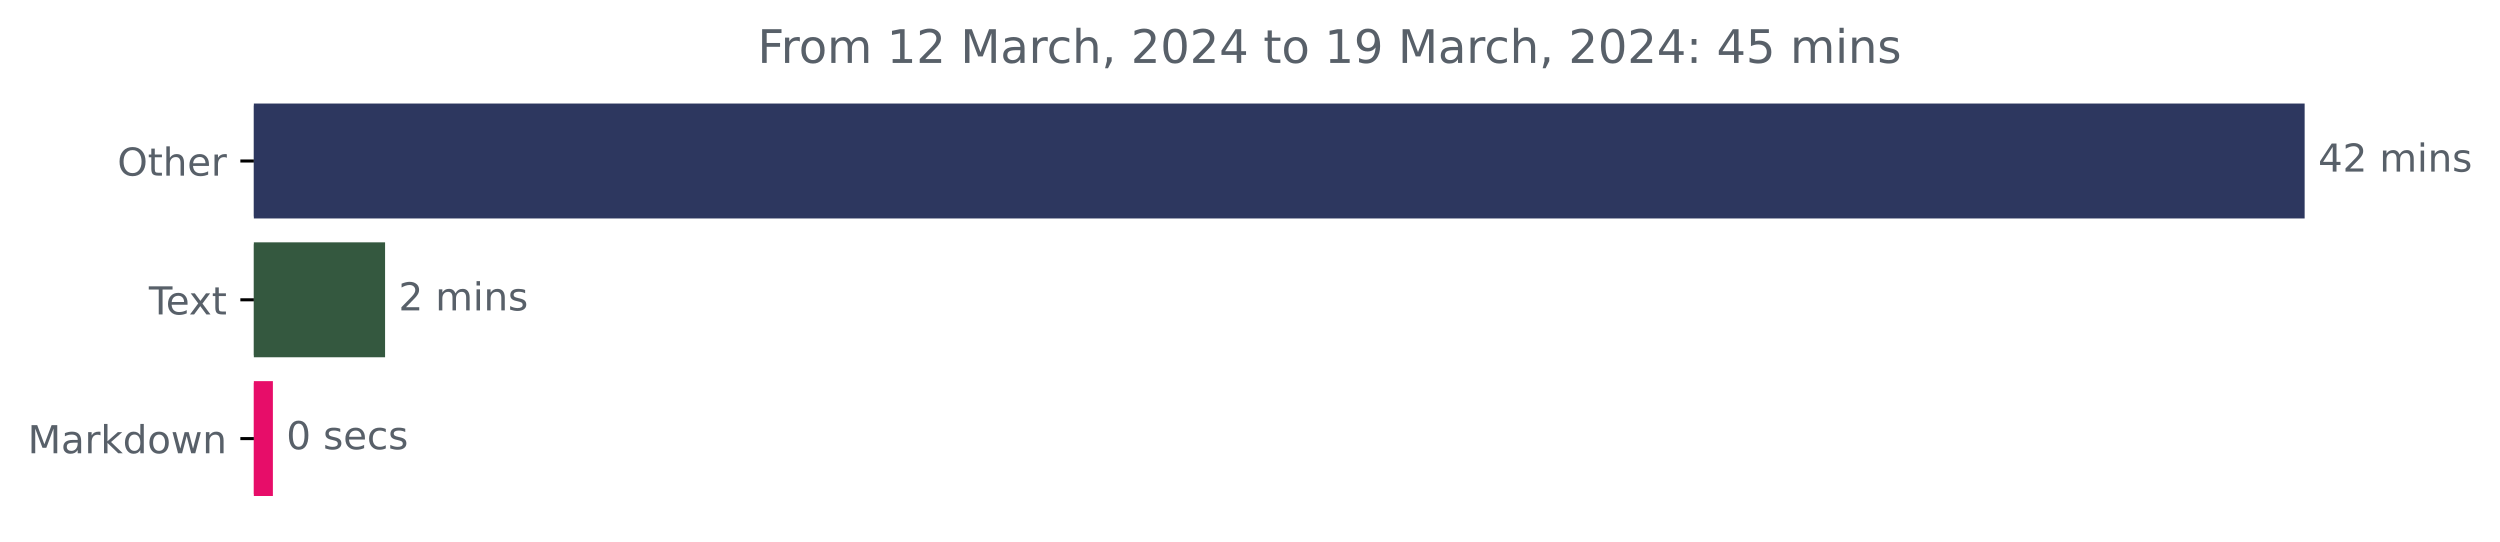
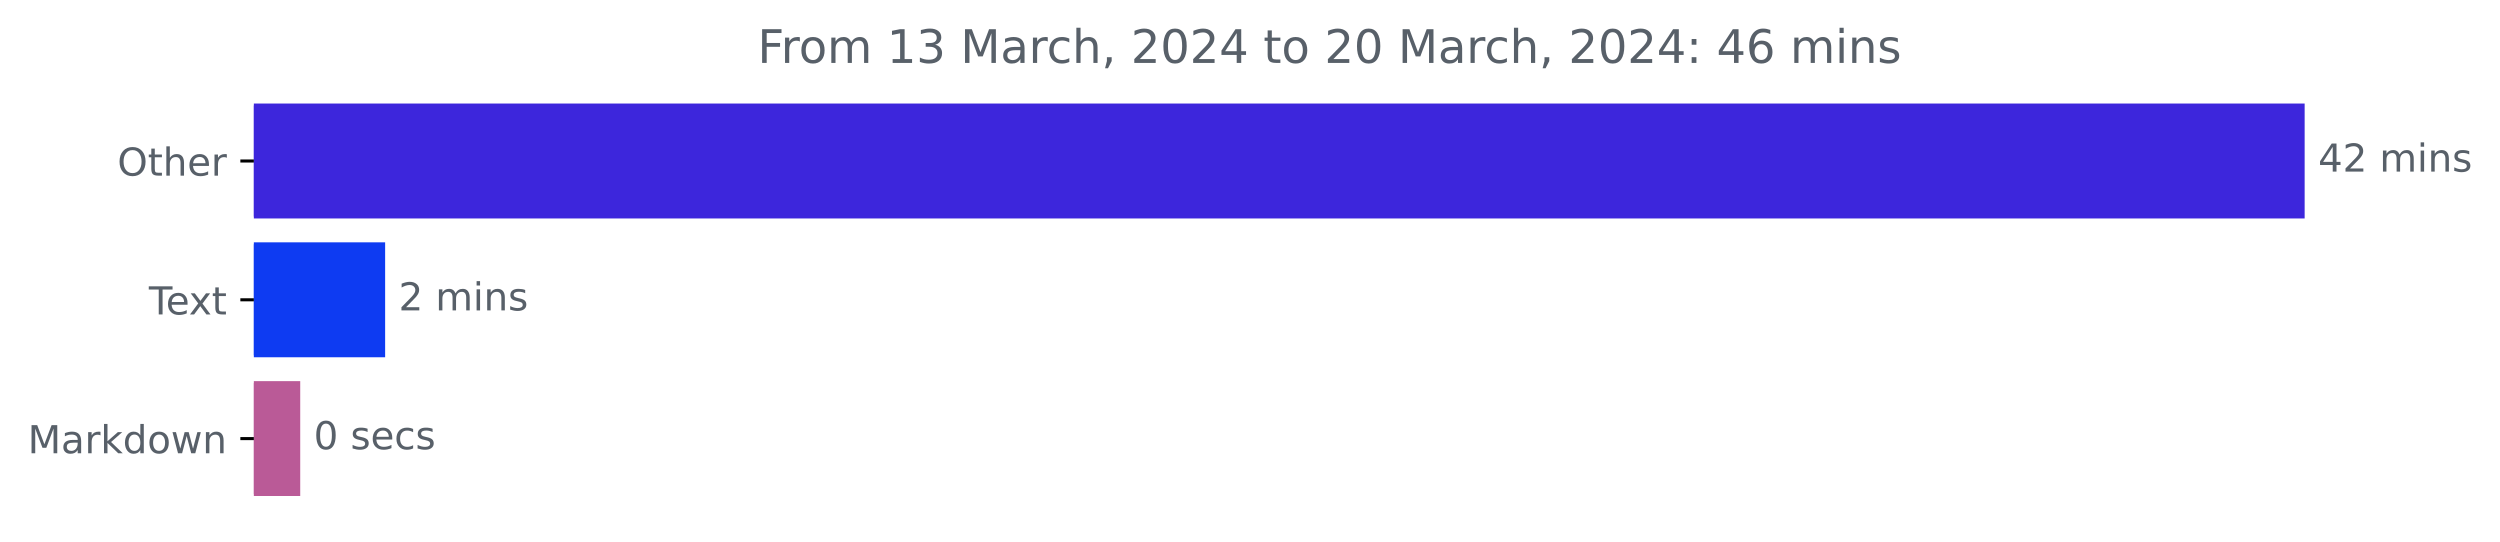
<svg xmlns="http://www.w3.org/2000/svg" xmlns:xlink="http://www.w3.org/1999/xlink" width="648.438pt" height="140.398pt" viewBox="0 0 648.438 140.398" version="1.1">
  <defs>
    <style type="text/css">*{stroke-linejoin: round; stroke-linecap: butt}</style>
  </defs>
  <g id="figure_1">
    <g id="patch_1">
      <path d="M 0 140.398  L 648.438 140.398  L 648.438 0  L 0 0  L 0 140.398  z " style="fill: none" />
    </g>
    <g id="axes_1">
      <g id="patch_2">
-         <path d="M 65.841 27.358  L 597.269 27.358  L 597.269 56.158  L 65.841 56.158  z " clip-path="url(#p8f08796120)" style="fill: #2d375f; stroke: #2d375f; stroke-linejoin: miter" />
+         <path d="M 65.841 27.358  L 597.269 27.358  L 597.269 56.158  L 65.841 56.158  z " clip-path="url(#pbaef24790c)" style="fill: #3d26dc; stroke: #3d26dc; stroke-linejoin: miter" />
      </g>
      <g id="patch_3">
-         <path d="M 65.841 63.358  L 99.379 63.358  L 99.379 92.158  L 65.841 92.158  z " clip-path="url(#p8f08796120)" style="fill: #34583f; stroke: #34583f; stroke-linejoin: miter" />
+         <path d="M 65.841 63.358  L 99.394 63.358  L 99.394 92.158  L 65.841 92.158  z " clip-path="url(#pbaef24790c)" style="fill: #0e3bf2; stroke: #0e3bf2; stroke-linejoin: miter" />
      </g>
      <g id="patch_4">
-         <path d="M 65.841 99.358  L 70.282 99.358  L 70.282 128.158  L 65.841 128.158  z " clip-path="url(#p8f08796120)" style="fill: #e70d69; stroke: #e70d69; stroke-linejoin: miter" />
+         <path d="M 65.841 99.358  L 77.371 99.358  L 77.371 128.158  L 65.841 128.158  z " clip-path="url(#pbaef24790c)" style="fill: #ba5a97; stroke: #ba5a97; stroke-linejoin: miter" />
      </g>
      <g id="matplotlib.axis_1" />
      <g id="matplotlib.axis_2">
        <g id="ytick_1">
          <g id="line2d_1">
            <defs>
-               <path id="meb59467597" d="M 0 0  L -3.5 0  " style="stroke: #000000; stroke-width: 0.8" />
+               <path id="m83b40c0f48" d="M 0 0  L -3.5 0  " style="stroke: #000000; stroke-width: 0.8" />
            </defs>
            <g>
-               <use xlink:href="#meb59467597" x="65.841" y="41.758" style="stroke: #000000; stroke-width: 0.8" />
+               <use xlink:href="#m83b40c0f48" x="65.841" y="41.758" style="stroke: #000000; stroke-width: 0.8" />
            </g>
          </g>
          <g id="text_1">
            <g style="fill: #586069" transform="translate(30.44687 45.55734)scale(0.1 -0.1)">
              <defs>
                <path id="DejaVuSans-4f" d="M 2522 4238  Q 1834 4238 1429 3725  Q 1025 3213 1025 2328  Q 1025 1447 1429 934  Q 1834 422 2522 422  Q 3209 422 3611 934  Q 4013 1447 4013 2328  Q 4013 3213 3611 3725  Q 3209 4238 2522 4238  z M 2522 4750  Q 3503 4750 4090 4092  Q 4678 3434 4678 2328  Q 4678 1225 4090 567  Q 3503 -91 2522 -91  Q 1538 -91 948 565  Q 359 1222 359 2328  Q 359 3434 948 4092  Q 1538 4750 2522 4750  z " transform="scale(0.015625)" />
                <path id="DejaVuSans-74" d="M 1172 4494  L 1172 3500  L 2356 3500  L 2356 3053  L 1172 3053  L 1172 1153  Q 1172 725 1289 603  Q 1406 481 1766 481  L 2356 481  L 2356 0  L 1766 0  Q 1100 0 847 248  Q 594 497 594 1153  L 594 3053  L 172 3053  L 172 3500  L 594 3500  L 594 4494  L 1172 4494  z " transform="scale(0.015625)" />
                <path id="DejaVuSans-68" d="M 3513 2113  L 3513 0  L 2938 0  L 2938 2094  Q 2938 2591 2744 2837  Q 2550 3084 2163 3084  Q 1697 3084 1428 2787  Q 1159 2491 1159 1978  L 1159 0  L 581 0  L 581 4863  L 1159 4863  L 1159 2956  Q 1366 3272 1645 3428  Q 1925 3584 2291 3584  Q 2894 3584 3203 3211  Q 3513 2838 3513 2113  z " transform="scale(0.015625)" />
                <path id="DejaVuSans-65" d="M 3597 1894  L 3597 1613  L 953 1613  Q 991 1019 1311 708  Q 1631 397 2203 397  Q 2534 397 2845 478  Q 3156 559 3463 722  L 3463 178  Q 3153 47 2828 -22  Q 2503 -91 2169 -91  Q 1331 -91 842 396  Q 353 884 353 1716  Q 353 2575 817 3079  Q 1281 3584 2069 3584  Q 2775 3584 3186 3129  Q 3597 2675 3597 1894  z M 3022 2063  Q 3016 2534 2758 2815  Q 2500 3097 2075 3097  Q 1594 3097 1305 2825  Q 1016 2553 972 2059  L 3022 2063  z " transform="scale(0.015625)" />
                <path id="DejaVuSans-72" d="M 2631 2963  Q 2534 3019 2420 3045  Q 2306 3072 2169 3072  Q 1681 3072 1420 2755  Q 1159 2438 1159 1844  L 1159 0  L 581 0  L 581 3500  L 1159 3500  L 1159 2956  Q 1341 3275 1631 3429  Q 1922 3584 2338 3584  Q 2397 3584 2469 3576  Q 2541 3569 2628 3553  L 2631 2963  z " transform="scale(0.015625)" />
              </defs>
              <use xlink:href="#DejaVuSans-4f" />
              <use xlink:href="#DejaVuSans-74" x="78.711" />
              <use xlink:href="#DejaVuSans-68" x="117.92" />
              <use xlink:href="#DejaVuSans-65" x="181.299" />
              <use xlink:href="#DejaVuSans-72" x="242.822" />
            </g>
          </g>
        </g>
        <g id="ytick_2">
          <g id="line2d_2">
            <g>
-               <use xlink:href="#meb59467597" x="65.841" y="77.758" style="stroke: #000000; stroke-width: 0.8" />
+               <use xlink:href="#m83b40c0f48" x="65.841" y="77.758" style="stroke: #000000; stroke-width: 0.8" />
            </g>
          </g>
          <g id="text_2">
            <g style="fill: #586069" transform="translate(38.61563 81.55734)scale(0.1 -0.1)">
              <defs>
                <path id="DejaVuSans-54" d="M -19 4666  L 3928 4666  L 3928 4134  L 2272 4134  L 2272 0  L 1638 0  L 1638 4134  L -19 4134  L -19 4666  z " transform="scale(0.015625)" />
                <path id="DejaVuSans-78" d="M 3513 3500  L 2247 1797  L 3578 0  L 2900 0  L 1881 1375  L 863 0  L 184 0  L 1544 1831  L 300 3500  L 978 3500  L 1906 2253  L 2834 3500  L 3513 3500  z " transform="scale(0.015625)" />
              </defs>
              <use xlink:href="#DejaVuSans-54" />
              <use xlink:href="#DejaVuSans-65" x="44.084" />
              <use xlink:href="#DejaVuSans-78" x="103.857" />
              <use xlink:href="#DejaVuSans-74" x="163.037" />
            </g>
          </g>
        </g>
        <g id="ytick_3">
          <g id="line2d_3">
            <g>
-               <use xlink:href="#meb59467597" x="65.841" y="113.758" style="stroke: #000000; stroke-width: 0.8" />
+               <use xlink:href="#m83b40c0f48" x="65.841" y="113.758" style="stroke: #000000; stroke-width: 0.8" />
            </g>
          </g>
          <g id="text_3">
            <g style="fill: #586069" transform="translate(7.2 117.5573)scale(0.1 -0.1)">
              <defs>
                <path id="DejaVuSans-4d" d="M 628 4666  L 1569 4666  L 2759 1491  L 3956 4666  L 4897 4666  L 4897 0  L 4281 0  L 4281 4097  L 3078 897  L 2444 897  L 1241 4097  L 1241 0  L 628 0  L 628 4666  z " transform="scale(0.015625)" />
                <path id="DejaVuSans-61" d="M 2194 1759  Q 1497 1759 1228 1600  Q 959 1441 959 1056  Q 959 750 1161 570  Q 1363 391 1709 391  Q 2188 391 2477 730  Q 2766 1069 2766 1631  L 2766 1759  L 2194 1759  z M 3341 1997  L 3341 0  L 2766 0  L 2766 531  Q 2569 213 2275 61  Q 1981 -91 1556 -91  Q 1019 -91 701 211  Q 384 513 384 1019  Q 384 1609 779 1909  Q 1175 2209 1959 2209  L 2766 2209  L 2766 2266  Q 2766 2663 2505 2880  Q 2244 3097 1772 3097  Q 1472 3097 1187 3025  Q 903 2953 641 2809  L 641 3341  Q 956 3463 1253 3523  Q 1550 3584 1831 3584  Q 2591 3584 2966 3190  Q 3341 2797 3341 1997  z " transform="scale(0.015625)" />
                <path id="DejaVuSans-6b" d="M 581 4863  L 1159 4863  L 1159 1991  L 2875 3500  L 3609 3500  L 1753 1863  L 3688 0  L 2938 0  L 1159 1709  L 1159 0  L 581 0  L 581 4863  z " transform="scale(0.015625)" />
                <path id="DejaVuSans-64" d="M 2906 2969  L 2906 4863  L 3481 4863  L 3481 0  L 2906 0  L 2906 525  Q 2725 213 2448 61  Q 2172 -91 1784 -91  Q 1150 -91 751 415  Q 353 922 353 1747  Q 353 2572 751 3078  Q 1150 3584 1784 3584  Q 2172 3584 2448 3432  Q 2725 3281 2906 2969  z M 947 1747  Q 947 1113 1208 752  Q 1469 391 1925 391  Q 2381 391 2643 752  Q 2906 1113 2906 1747  Q 2906 2381 2643 2742  Q 2381 3103 1925 3103  Q 1469 3103 1208 2742  Q 947 2381 947 1747  z " transform="scale(0.015625)" />
                <path id="DejaVuSans-6f" d="M 1959 3097  Q 1497 3097 1228 2736  Q 959 2375 959 1747  Q 959 1119 1226 758  Q 1494 397 1959 397  Q 2419 397 2687 759  Q 2956 1122 2956 1747  Q 2956 2369 2687 2733  Q 2419 3097 1959 3097  z M 1959 3584  Q 2709 3584 3137 3096  Q 3566 2609 3566 1747  Q 3566 888 3137 398  Q 2709 -91 1959 -91  Q 1206 -91 779 398  Q 353 888 353 1747  Q 353 2609 779 3096  Q 1206 3584 1959 3584  z " transform="scale(0.015625)" />
                <path id="DejaVuSans-77" d="M 269 3500  L 844 3500  L 1563 769  L 2278 3500  L 2956 3500  L 3675 769  L 4391 3500  L 4966 3500  L 4050 0  L 3372 0  L 2619 2869  L 1863 0  L 1184 0  L 269 3500  z " transform="scale(0.015625)" />
                <path id="DejaVuSans-6e" d="M 3513 2113  L 3513 0  L 2938 0  L 2938 2094  Q 2938 2591 2744 2837  Q 2550 3084 2163 3084  Q 1697 3084 1428 2787  Q 1159 2491 1159 1978  L 1159 0  L 581 0  L 581 3500  L 1159 3500  L 1159 2956  Q 1366 3272 1645 3428  Q 1925 3584 2291 3584  Q 2894 3584 3203 3211  Q 3513 2838 3513 2113  z " transform="scale(0.015625)" />
              </defs>
              <use xlink:href="#DejaVuSans-4d" />
              <use xlink:href="#DejaVuSans-61" x="86.279" />
              <use xlink:href="#DejaVuSans-72" x="147.559" />
              <use xlink:href="#DejaVuSans-6b" x="188.672" />
              <use xlink:href="#DejaVuSans-64" x="246.582" />
              <use xlink:href="#DejaVuSans-6f" x="310.059" />
              <use xlink:href="#DejaVuSans-77" x="371.24" />
              <use xlink:href="#DejaVuSans-6e" x="453.027" />
            </g>
          </g>
        </g>
      </g>
      <g id="text_4">
        <g style="fill: #586069" transform="translate(601.2692 44.5175)scale(0.1 -0.1)">
          <defs>
            <path id="DejaVuSans-34" d="M 2419 4116  L 825 1625  L 2419 1625  L 2419 4116  z M 2253 4666  L 3047 4666  L 3047 1625  L 3713 1625  L 3713 1100  L 3047 1100  L 3047 0  L 2419 0  L 2419 1100  L 313 1100  L 313 1709  L 2253 4666  z " transform="scale(0.015625)" />
            <path id="DejaVuSans-32" d="M 1228 531  L 3431 531  L 3431 0  L 469 0  L 469 531  Q 828 903 1448 1529  Q 2069 2156 2228 2338  Q 2531 2678 2651 2914  Q 2772 3150 2772 3378  Q 2772 3750 2511 3984  Q 2250 4219 1831 4219  Q 1534 4219 1204 4116  Q 875 4013 500 3803  L 500 4441  Q 881 4594 1212 4672  Q 1544 4750 1819 4750  Q 2544 4750 2975 4387  Q 3406 4025 3406 3419  Q 3406 3131 3298 2873  Q 3191 2616 2906 2266  Q 2828 2175 2409 1742  Q 1991 1309 1228 531  z " transform="scale(0.015625)" />
            <path id="DejaVuSans-20" transform="scale(0.015625)" />
            <path id="DejaVuSans-6d" d="M 3328 2828  Q 3544 3216 3844 3400  Q 4144 3584 4550 3584  Q 5097 3584 5394 3201  Q 5691 2819 5691 2113  L 5691 0  L 5113 0  L 5113 2094  Q 5113 2597 4934 2840  Q 4756 3084 4391 3084  Q 3944 3084 3684 2787  Q 3425 2491 3425 1978  L 3425 0  L 2847 0  L 2847 2094  Q 2847 2600 2669 2842  Q 2491 3084 2119 3084  Q 1678 3084 1418 2786  Q 1159 2488 1159 1978  L 1159 0  L 581 0  L 581 3500  L 1159 3500  L 1159 2956  Q 1356 3278 1631 3431  Q 1906 3584 2284 3584  Q 2666 3584 2933 3390  Q 3200 3197 3328 2828  z " transform="scale(0.015625)" />
            <path id="DejaVuSans-69" d="M 603 3500  L 1178 3500  L 1178 0  L 603 0  L 603 3500  z M 603 4863  L 1178 4863  L 1178 4134  L 603 4134  L 603 4863  z " transform="scale(0.015625)" />
            <path id="DejaVuSans-73" d="M 2834 3397  L 2834 2853  Q 2591 2978 2328 3040  Q 2066 3103 1784 3103  Q 1356 3103 1142 2972  Q 928 2841 928 2578  Q 928 2378 1081 2264  Q 1234 2150 1697 2047  L 1894 2003  Q 2506 1872 2764 1633  Q 3022 1394 3022 966  Q 3022 478 2636 193  Q 2250 -91 1575 -91  Q 1294 -91 989 -36  Q 684 19 347 128  L 347 722  Q 666 556 975 473  Q 1284 391 1588 391  Q 1994 391 2212 530  Q 2431 669 2431 922  Q 2431 1156 2273 1281  Q 2116 1406 1581 1522  L 1381 1569  Q 847 1681 609 1914  Q 372 2147 372 2553  Q 372 3047 722 3315  Q 1072 3584 1716 3584  Q 2034 3584 2315 3537  Q 2597 3491 2834 3397  z " transform="scale(0.015625)" />
          </defs>
          <use xlink:href="#DejaVuSans-34" />
          <use xlink:href="#DejaVuSans-32" x="63.623" />
          <use xlink:href="#DejaVuSans-20" x="127.246" />
          <use xlink:href="#DejaVuSans-6d" x="159.033" />
          <use xlink:href="#DejaVuSans-69" x="256.445" />
          <use xlink:href="#DejaVuSans-6e" x="284.229" />
          <use xlink:href="#DejaVuSans-73" x="347.607" />
        </g>
      </g>
      <g id="text_5">
-         <g style="fill: #586069" transform="translate(103.3788 80.5175)scale(0.1 -0.1)">
+         <g style="fill: #586069" transform="translate(103.3936 80.5175)scale(0.1 -0.1)">
          <use xlink:href="#DejaVuSans-32" />
          <use xlink:href="#DejaVuSans-20" x="63.623" />
          <use xlink:href="#DejaVuSans-6d" x="95.41" />
          <use xlink:href="#DejaVuSans-69" x="192.822" />
          <use xlink:href="#DejaVuSans-6e" x="220.605" />
          <use xlink:href="#DejaVuSans-73" x="283.984" />
        </g>
      </g>
      <g id="text_6">
-         <g style="fill: #586069" transform="translate(74.28201 116.5175)scale(0.1 -0.1)">
+         <g style="fill: #586069" transform="translate(81.37086 116.5175)scale(0.1 -0.1)">
          <defs>
            <path id="DejaVuSans-30" d="M 2034 4250  Q 1547 4250 1301 3770  Q 1056 3291 1056 2328  Q 1056 1369 1301 889  Q 1547 409 2034 409  Q 2525 409 2770 889  Q 3016 1369 3016 2328  Q 3016 3291 2770 3770  Q 2525 4250 2034 4250  z M 2034 4750  Q 2819 4750 3233 4129  Q 3647 3509 3647 2328  Q 3647 1150 3233 529  Q 2819 -91 2034 -91  Q 1250 -91 836 529  Q 422 1150 422 2328  Q 422 3509 836 4129  Q 1250 4750 2034 4750  z " transform="scale(0.015625)" />
            <path id="DejaVuSans-63" d="M 3122 3366  L 3122 2828  Q 2878 2963 2633 3030  Q 2388 3097 2138 3097  Q 1578 3097 1268 2742  Q 959 2388 959 1747  Q 959 1106 1268 751  Q 1578 397 2138 397  Q 2388 397 2633 464  Q 2878 531 3122 666  L 3122 134  Q 2881 22 2623 -34  Q 2366 -91 2075 -91  Q 1284 -91 818 406  Q 353 903 353 1747  Q 353 2603 823 3093  Q 1294 3584 2113 3584  Q 2378 3584 2631 3529  Q 2884 3475 3122 3366  z " transform="scale(0.015625)" />
          </defs>
          <use xlink:href="#DejaVuSans-30" />
          <use xlink:href="#DejaVuSans-20" x="63.623" />
          <use xlink:href="#DejaVuSans-73" x="95.41" />
          <use xlink:href="#DejaVuSans-65" x="147.51" />
          <use xlink:href="#DejaVuSans-63" x="209.033" />
          <use xlink:href="#DejaVuSans-73" x="264.014" />
        </g>
      </g>
      <g id="text_7">
        <g style="fill: #586069" transform="translate(196.4991 16.31812)scale(0.12 -0.12)">
          <defs>
            <path id="DejaVuSans-46" d="M 628 4666  L 3309 4666  L 3309 4134  L 1259 4134  L 1259 2759  L 3109 2759  L 3109 2228  L 1259 2228  L 1259 0  L 628 0  L 628 4666  z " transform="scale(0.015625)" />
            <path id="DejaVuSans-31" d="M 794 531  L 1825 531  L 1825 4091  L 703 3866  L 703 4441  L 1819 4666  L 2450 4666  L 2450 531  L 3481 531  L 3481 0  L 794 0  L 794 531  z " transform="scale(0.015625)" />
+             <path id="DejaVuSans-33" d="M 2597 2516  Q 3050 2419 3304 2112  Q 3559 1806 3559 1356  Q 3559 666 3084 287  Q 2609 -91 1734 -91  Q 1441 -91 1130 -33  Q 819 25 488 141  L 488 750  Q 750 597 1062 519  Q 1375 441 1716 441  Q 2309 441 2620 675  Q 2931 909 2931 1356  Q 2931 1769 2642 2001  Q 2353 2234 1838 2234  L 1294 2234  L 1294 2753  L 1863 2753  Q 2328 2753 2575 2939  Q 2822 3125 2822 3475  Q 2822 3834 2567 4026  Q 2313 4219 1838 4219  Q 1578 4219 1281 4162  Q 984 4106 628 3988  L 628 4550  Q 988 4650 1302 4700  Q 1616 4750 1894 4750  Q 2613 4750 3031 4423  Q 3450 4097 3450 3541  Q 3450 3153 3228 2886  Q 3006 2619 2597 2516  z " transform="scale(0.015625)" />
            <path id="DejaVuSans-2c" d="M 750 794  L 1409 794  L 1409 256  L 897 -744  L 494 -744  L 750 256  L 750 794  z " transform="scale(0.015625)" />
-             <path id="DejaVuSans-39" d="M 703 97  L 703 672  Q 941 559 1184 500  Q 1428 441 1663 441  Q 2288 441 2617 861  Q 2947 1281 2994 2138  Q 2813 1869 2534 1725  Q 2256 1581 1919 1581  Q 1219 1581 811 2004  Q 403 2428 403 3163  Q 403 3881 828 4315  Q 1253 4750 1959 4750  Q 2769 4750 3195 4129  Q 3622 3509 3622 2328  Q 3622 1225 3098 567  Q 2575 -91 1691 -91  Q 1453 -91 1209 -44  Q 966 3 703 97  z M 1959 2075  Q 2384 2075 2632 2365  Q 2881 2656 2881 3163  Q 2881 3666 2632 3958  Q 2384 4250 1959 4250  Q 1534 4250 1286 3958  Q 1038 3666 1038 3163  Q 1038 2656 1286 2365  Q 1534 2075 1959 2075  z " transform="scale(0.015625)" />
            <path id="DejaVuSans-3a" d="M 750 794  L 1409 794  L 1409 0  L 750 0  L 750 794  z M 750 3309  L 1409 3309  L 1409 2516  L 750 2516  L 750 3309  z " transform="scale(0.015625)" />
-             <path id="DejaVuSans-35" d="M 691 4666  L 3169 4666  L 3169 4134  L 1269 4134  L 1269 2991  Q 1406 3038 1543 3061  Q 1681 3084 1819 3084  Q 2600 3084 3056 2656  Q 3513 2228 3513 1497  Q 3513 744 3044 326  Q 2575 -91 1722 -91  Q 1428 -91 1123 -41  Q 819 9 494 109  L 494 744  Q 775 591 1075 516  Q 1375 441 1709 441  Q 2250 441 2565 725  Q 2881 1009 2881 1497  Q 2881 1984 2565 2268  Q 2250 2553 1709 2553  Q 1456 2553 1204 2497  Q 953 2441 691 2322  L 691 4666  z " transform="scale(0.015625)" />
+             <path id="DejaVuSans-36" d="M 2113 2584  Q 1688 2584 1439 2293  Q 1191 2003 1191 1497  Q 1191 994 1439 701  Q 1688 409 2113 409  Q 2538 409 2786 701  Q 3034 994 3034 1497  Q 3034 2003 2786 2293  Q 2538 2584 2113 2584  z M 3366 4563  L 3366 3988  Q 3128 4100 2886 4159  Q 2644 4219 2406 4219  Q 1781 4219 1451 3797  Q 1122 3375 1075 2522  Q 1259 2794 1537 2939  Q 1816 3084 2150 3084  Q 2853 3084 3261 2657  Q 3669 2231 3669 1497  Q 3669 778 3244 343  Q 2819 -91 2113 -91  Q 1303 -91 875 529  Q 447 1150 447 2328  Q 447 3434 972 4092  Q 1497 4750 2381 4750  Q 2619 4750 2861 4703  Q 3103 4656 3366 4563  z " transform="scale(0.015625)" />
          </defs>
          <use xlink:href="#DejaVuSans-46" />
          <use xlink:href="#DejaVuSans-72" x="50.27" />
          <use xlink:href="#DejaVuSans-6f" x="89.133" />
          <use xlink:href="#DejaVuSans-6d" x="150.314" />
          <use xlink:href="#DejaVuSans-20" x="247.727" />
          <use xlink:href="#DejaVuSans-31" x="279.514" />
-           <use xlink:href="#DejaVuSans-32" x="343.137" />
+           <use xlink:href="#DejaVuSans-33" x="343.137" />
          <use xlink:href="#DejaVuSans-20" x="406.76" />
          <use xlink:href="#DejaVuSans-4d" x="438.547" />
          <use xlink:href="#DejaVuSans-61" x="524.826" />
          <use xlink:href="#DejaVuSans-72" x="586.105" />
          <use xlink:href="#DejaVuSans-63" x="624.969" />
          <use xlink:href="#DejaVuSans-68" x="679.949" />
          <use xlink:href="#DejaVuSans-2c" x="743.328" />
          <use xlink:href="#DejaVuSans-20" x="775.115" />
          <use xlink:href="#DejaVuSans-32" x="806.902" />
          <use xlink:href="#DejaVuSans-30" x="870.525" />
          <use xlink:href="#DejaVuSans-32" x="934.148" />
          <use xlink:href="#DejaVuSans-34" x="997.771" />
          <use xlink:href="#DejaVuSans-20" x="1061.395" />
          <use xlink:href="#DejaVuSans-74" x="1093.182" />
          <use xlink:href="#DejaVuSans-6f" x="1132.391" />
          <use xlink:href="#DejaVuSans-20" x="1193.572" />
-           <use xlink:href="#DejaVuSans-31" x="1225.359" />
-           <use xlink:href="#DejaVuSans-39" x="1288.982" />
+           <use xlink:href="#DejaVuSans-32" x="1225.359" />
+           <use xlink:href="#DejaVuSans-30" x="1288.982" />
          <use xlink:href="#DejaVuSans-20" x="1352.605" />
          <use xlink:href="#DejaVuSans-4d" x="1384.393" />
          <use xlink:href="#DejaVuSans-61" x="1470.672" />
          <use xlink:href="#DejaVuSans-72" x="1531.951" />
          <use xlink:href="#DejaVuSans-63" x="1570.814" />
          <use xlink:href="#DejaVuSans-68" x="1625.795" />
          <use xlink:href="#DejaVuSans-2c" x="1689.174" />
          <use xlink:href="#DejaVuSans-20" x="1720.961" />
          <use xlink:href="#DejaVuSans-32" x="1752.748" />
          <use xlink:href="#DejaVuSans-30" x="1816.371" />
          <use xlink:href="#DejaVuSans-32" x="1879.994" />
          <use xlink:href="#DejaVuSans-34" x="1943.617" />
          <use xlink:href="#DejaVuSans-3a" x="2007.24" />
          <use xlink:href="#DejaVuSans-20" x="2040.932" />
          <use xlink:href="#DejaVuSans-34" x="2072.719" />
-           <use xlink:href="#DejaVuSans-35" x="2136.342" />
+           <use xlink:href="#DejaVuSans-36" x="2136.342" />
          <use xlink:href="#DejaVuSans-20" x="2199.965" />
          <use xlink:href="#DejaVuSans-6d" x="2231.752" />
          <use xlink:href="#DejaVuSans-69" x="2329.164" />
          <use xlink:href="#DejaVuSans-6e" x="2356.947" />
          <use xlink:href="#DejaVuSans-73" x="2420.326" />
        </g>
      </g>
    </g>
  </g>
  <defs>
-     <clipPath id="p8f08796120">
+     <clipPath id="pbaef24790c">
      <rect x="65.841" y="22.318" width="558" height="110.88" />
    </clipPath>
  </defs>
</svg>
